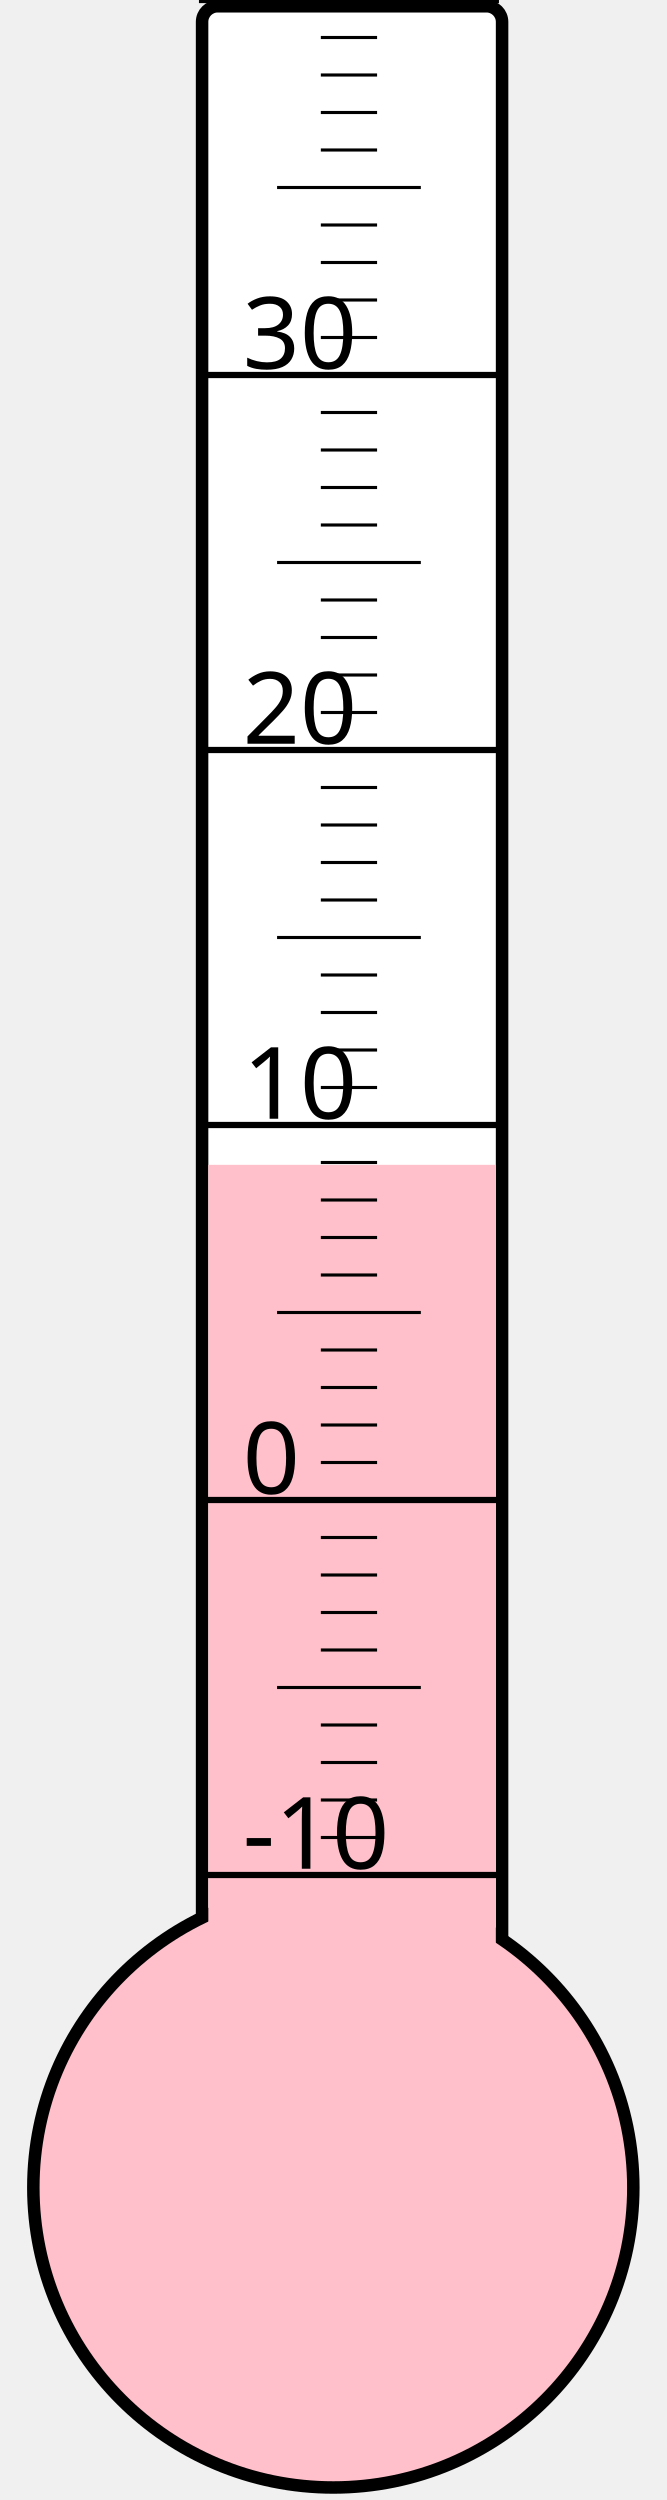
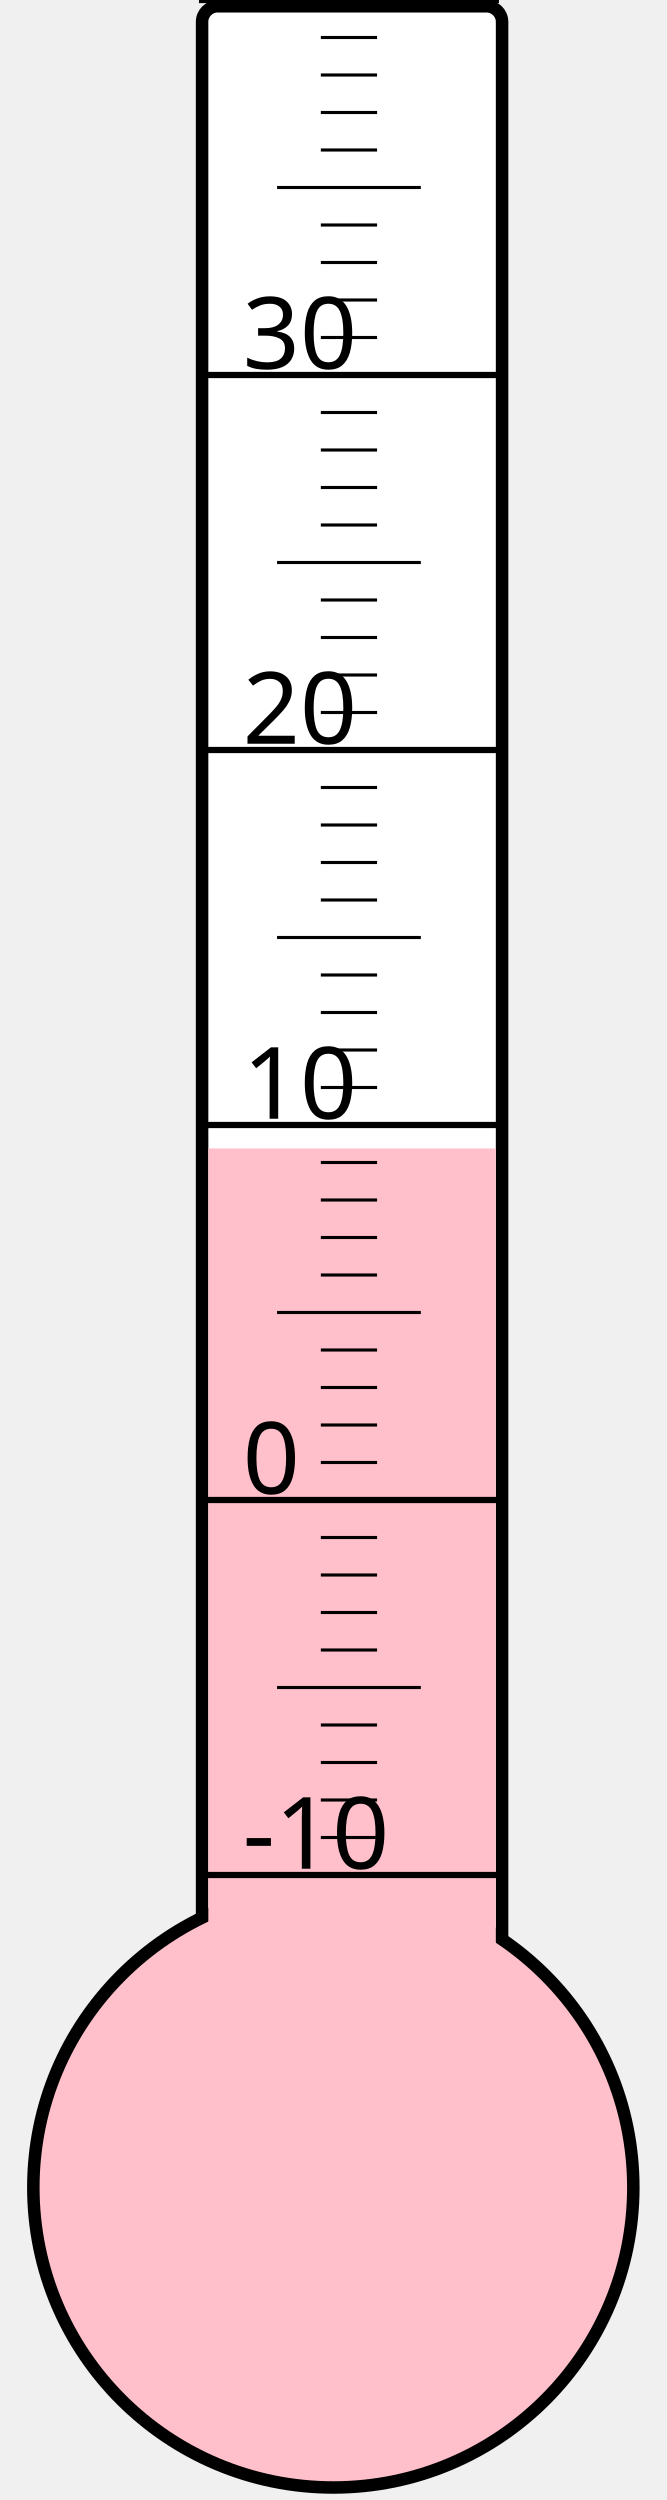
<svg xmlns="http://www.w3.org/2000/svg" width="40px" height="150px" viewBox="0 0 200 800">
  <rect width="200" height="800" x="0" y="0" style="fill: #ffffeb; fill-opacity: 0;" />
  <rect width="96" height="680" x="58" y="2" rx="5" ry="5" style="fill: white; fill-opacity: 1; stroke: black; stroke-width: 4;" />
  <circle cx="100" cy="700" r="96" style="fill: pink; stroke: black; stroke-width: 4;" />
-   <rect width="92" height="327.25" x="60" y="372.75" style="fill: pink; fill-opacity: 1; stroke-width: 0;" />
+   <rect width="92" height="332.5" x="60" y="367.5" style="fill: pink; fill-opacity: 1; stroke-width: 0;" />
  <text x="71" y="598" style="font-family: sans-serif; font-size: 24pt;">-10</text>
  <text x="71" y="478" style="font-family: sans-serif; font-size: 24pt;">0</text>
  <text x="71" y="358" style="font-family: sans-serif; font-size: 24pt;">10</text>
  <text x="71" y="238" style="font-family: sans-serif; font-size: 24pt;">20</text>
  <text x="71" y="118" style="font-family: sans-serif; font-size: 24pt;">30</text>
  <g style="stroke: black;">
    <line x1="57" y1="600" x2="153" y2="600" style="stroke-width: 2;" />
    <line x1="96" y1="588" x2="114" y2="588" style="stroke-width: 1;" />
    <line x1="96" y1="576" x2="114" y2="576" style="stroke-width: 1;" />
    <line x1="96" y1="564" x2="114" y2="564" style="stroke-width: 1;" />
    <line x1="96" y1="552" x2="114" y2="552" style="stroke-width: 1;" />
    <line x1="82" y1="540" x2="128" y2="540" style="stroke-width: 1;" />
    <line x1="96" y1="528" x2="114" y2="528" style="stroke-width: 1;" />
    <line x1="96" y1="516" x2="114" y2="516" style="stroke-width: 1;" />
    <line x1="96" y1="504" x2="114" y2="504" style="stroke-width: 1;" />
    <line x1="96" y1="492" x2="114" y2="492" style="stroke-width: 1;" />
    <line x1="57" y1="480" x2="153" y2="480" style="stroke-width: 2;" />
    <line x1="96" y1="468" x2="114" y2="468" style="stroke-width: 1;" />
    <line x1="96" y1="456" x2="114" y2="456" style="stroke-width: 1;" />
    <line x1="96" y1="444" x2="114" y2="444" style="stroke-width: 1;" />
    <line x1="96" y1="432" x2="114" y2="432" style="stroke-width: 1;" />
    <line x1="82" y1="420" x2="128" y2="420" style="stroke-width: 1;" />
    <line x1="96" y1="408" x2="114" y2="408" style="stroke-width: 1;" />
    <line x1="96" y1="396" x2="114" y2="396" style="stroke-width: 1;" />
    <line x1="96" y1="384" x2="114" y2="384" style="stroke-width: 1;" />
    <line x1="96" y1="372" x2="114" y2="372" style="stroke-width: 1;" />
    <line x1="57" y1="360" x2="153" y2="360" style="stroke-width: 2;" />
    <line x1="96" y1="348" x2="114" y2="348" style="stroke-width: 1;" />
    <line x1="96" y1="336" x2="114" y2="336" style="stroke-width: 1;" />
    <line x1="96" y1="324" x2="114" y2="324" style="stroke-width: 1;" />
    <line x1="96" y1="312" x2="114" y2="312" style="stroke-width: 1;" />
    <line x1="82" y1="300" x2="128" y2="300" style="stroke-width: 1;" />
    <line x1="96" y1="288" x2="114" y2="288" style="stroke-width: 1;" />
    <line x1="96" y1="276" x2="114" y2="276" style="stroke-width: 1;" />
    <line x1="96" y1="264" x2="114" y2="264" style="stroke-width: 1;" />
    <line x1="96" y1="252" x2="114" y2="252" style="stroke-width: 1;" />
    <line x1="57" y1="240" x2="153" y2="240" style="stroke-width: 2;" />
    <line x1="96" y1="228" x2="114" y2="228" style="stroke-width: 1;" />
    <line x1="96" y1="216" x2="114" y2="216" style="stroke-width: 1;" />
    <line x1="96" y1="204" x2="114" y2="204" style="stroke-width: 1;" />
    <line x1="96" y1="192" x2="114" y2="192" style="stroke-width: 1;" />
    <line x1="82" y1="180" x2="128" y2="180" style="stroke-width: 1;" />
    <line x1="96" y1="168" x2="114" y2="168" style="stroke-width: 1;" />
    <line x1="96" y1="156" x2="114" y2="156" style="stroke-width: 1;" />
    <line x1="96" y1="144" x2="114" y2="144" style="stroke-width: 1;" />
    <line x1="96" y1="132" x2="114" y2="132" style="stroke-width: 1;" />
    <line x1="57" y1="120" x2="153" y2="120" style="stroke-width: 2;" />
    <line x1="96" y1="108" x2="114" y2="108" style="stroke-width: 1;" />
    <line x1="96" y1="96" x2="114" y2="96" style="stroke-width: 1;" />
    <line x1="96" y1="84" x2="114" y2="84" style="stroke-width: 1;" />
    <line x1="96" y1="72" x2="114" y2="72" style="stroke-width: 1;" />
    <line x1="82" y1="60" x2="128" y2="60" style="stroke-width: 1;" />
    <line x1="96" y1="48" x2="114" y2="48" style="stroke-width: 1;" />
    <line x1="96" y1="36" x2="114" y2="36" style="stroke-width: 1;" />
    <line x1="96" y1="24" x2="114" y2="24" style="stroke-width: 1;" />
    <line x1="96" y1="12" x2="114" y2="12" style="stroke-width: 1;" />
    <line x1="57" y1="0" x2="153" y2="0" style="stroke-width: 2;" />
  </g>
</svg>
